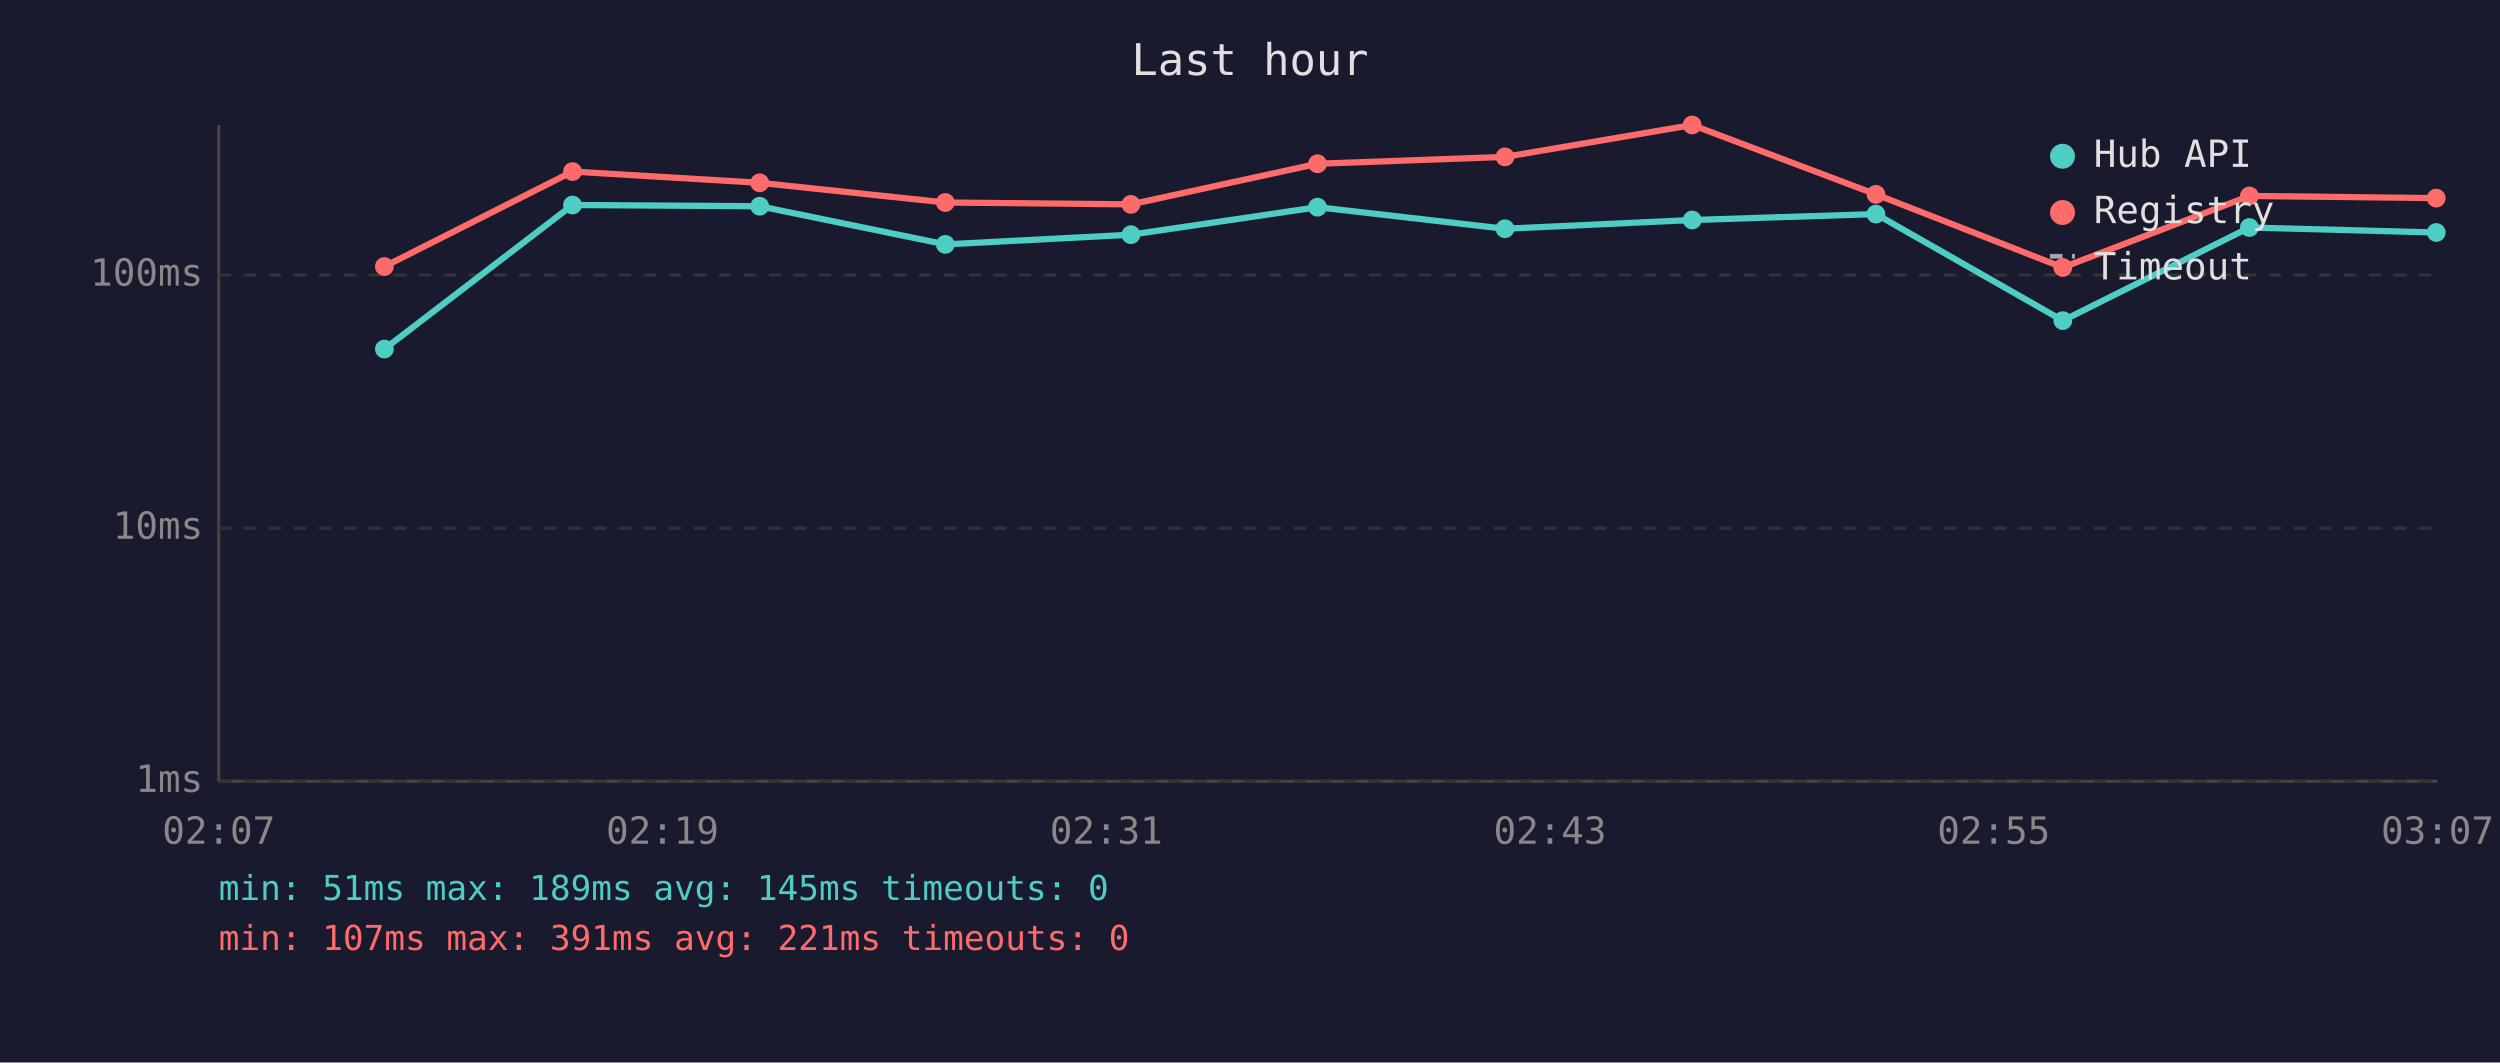
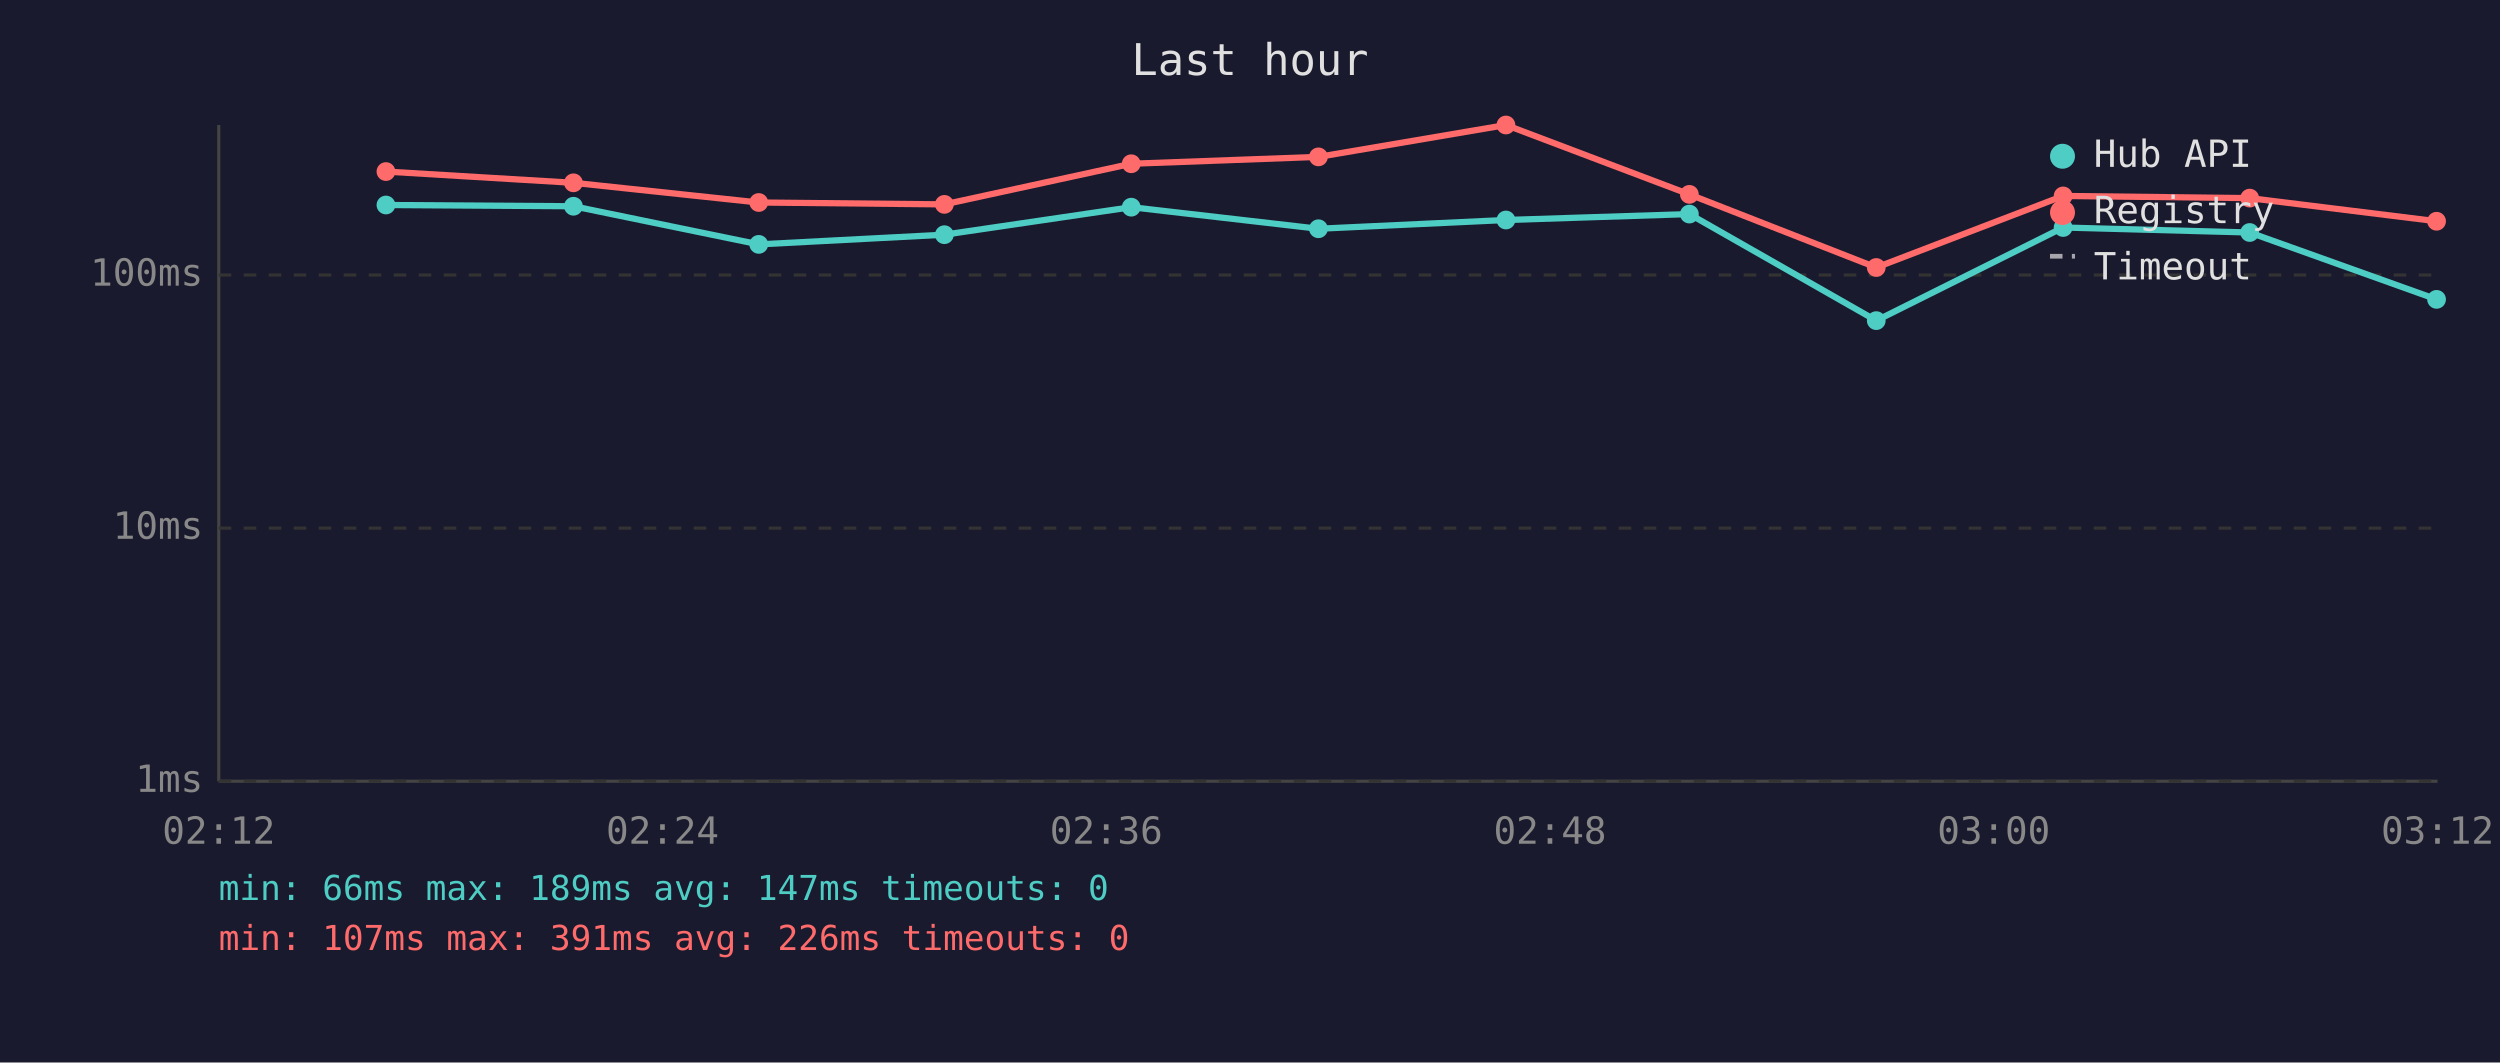
<svg xmlns="http://www.w3.org/2000/svg" viewBox="0 0 800 340" font-family="monospace" font-size="12">
  <rect width="800" height="340" fill="#1a1a2e" />
  <text x="400" y="24" fill="#e0e0e0" font-size="14" text-anchor="middle">Last hour</text>
  <line x1="70" y1="40" x2="70" y2="250" stroke="#444" stroke-width="1" />
  <line x1="70" y1="250" x2="780" y2="250" stroke="#444" stroke-width="1" />
  <line x1="70" y1="250" x2="780" y2="250" stroke="#333" stroke-width="1" stroke-dasharray="4" />
  <text x="65" y="250" fill="#888" text-anchor="end" dominant-baseline="middle">1ms</text>
  <line x1="70" y1="169" x2="780" y2="169" stroke="#333" stroke-width="1" stroke-dasharray="4" />
  <text x="65" y="169" fill="#888" text-anchor="end" dominant-baseline="middle">10ms</text>
  <line x1="70" y1="88" x2="780" y2="88" stroke="#333" stroke-width="1" stroke-dasharray="4" />
  <text x="65" y="88" fill="#888" text-anchor="end" dominant-baseline="middle">100ms</text>
-   <text x="70" y="270" fill="#888" text-anchor="middle">02:07</text>
-   <text x="212" y="270" fill="#888" text-anchor="middle">02:19</text>
-   <text x="354" y="270" fill="#888" text-anchor="middle">02:31</text>
-   <text x="496" y="270" fill="#888" text-anchor="middle">02:43</text>
-   <text x="638" y="270" fill="#888" text-anchor="middle">02:55</text>
-   <text x="780" y="270" fill="#888" text-anchor="middle">03:07</text>
-   <polyline points="123.0,111.7 183.2,65.6 243.1,66.0 302.5,78.2 361.9,75.1 421.6,66.3 481.6,73.2 541.5,70.4 600.3,68.5 660.1,102.6 719.8,72.8 779.6,74.4" fill="none" stroke="#4ecdc4" stroke-width="2" opacity="1" />
-   <circle cx="123.0" cy="111.7" r="3" fill="#4ecdc4" />
-   <circle cx="183.2" cy="65.6" r="3" fill="#4ecdc4" />
-   <circle cx="243.1" cy="66.0" r="3" fill="#4ecdc4" />
-   <circle cx="302.5" cy="78.2" r="3" fill="#4ecdc4" />
-   <circle cx="361.9" cy="75.1" r="3" fill="#4ecdc4" />
-   <circle cx="421.6" cy="66.3" r="3" fill="#4ecdc4" />
-   <circle cx="481.6" cy="73.2" r="3" fill="#4ecdc4" />
-   <circle cx="541.5" cy="70.4" r="3" fill="#4ecdc4" />
-   <circle cx="600.3" cy="68.5" r="3" fill="#4ecdc4" />
-   <circle cx="660.1" cy="102.6" r="3" fill="#4ecdc4" />
-   <circle cx="719.8" cy="72.8" r="3" fill="#4ecdc4" />
-   <circle cx="779.6" cy="74.4" r="3" fill="#4ecdc4" />
-   <polyline points="123.0,85.3 183.2,54.9 243.1,58.5 302.5,64.8 361.9,65.4 421.6,52.4 481.6,50.2 541.5,40.0 600.3,62.2 660.1,85.6 719.8,62.7 779.6,63.4" fill="none" stroke="#ff6b6b" stroke-width="2" opacity="1" />
-   <circle cx="123.0" cy="85.3" r="3" fill="#ff6b6b" />
-   <circle cx="183.2" cy="54.9" r="3" fill="#ff6b6b" />
-   <circle cx="243.1" cy="58.5" r="3" fill="#ff6b6b" />
-   <circle cx="302.5" cy="64.8" r="3" fill="#ff6b6b" />
-   <circle cx="361.9" cy="65.4" r="3" fill="#ff6b6b" />
-   <circle cx="421.6" cy="52.4" r="3" fill="#ff6b6b" />
-   <circle cx="481.6" cy="50.2" r="3" fill="#ff6b6b" />
-   <circle cx="541.5" cy="40.0" r="3" fill="#ff6b6b" />
-   <circle cx="600.3" cy="62.2" r="3" fill="#ff6b6b" />
-   <circle cx="660.1" cy="85.6" r="3" fill="#ff6b6b" />
-   <circle cx="719.8" cy="62.7" r="3" fill="#ff6b6b" />
-   <circle cx="779.6" cy="63.4" r="3" fill="#ff6b6b" />
+   <text x="70" y="270" fill="#888" text-anchor="middle">02:12</text>
+   <text x="212" y="270" fill="#888" text-anchor="middle">02:24</text>
+   <text x="354" y="270" fill="#888" text-anchor="middle">02:36</text>
+   <text x="496" y="270" fill="#888" text-anchor="middle">02:48</text>
+   <text x="638" y="270" fill="#888" text-anchor="middle">03:00</text>
+   <text x="780" y="270" fill="#888" text-anchor="middle">03:12</text>
+   <polyline points="123.5,65.6 183.5,66.0 242.8,78.2 302.2,75.1 362.0,66.3 421.9,73.2 481.9,70.4 540.6,68.5 600.4,102.6 660.2,72.8 719.9,74.4 779.7,95.8" fill="none" stroke="#4ecdc4" stroke-width="2" opacity="1" />
+   <circle cx="123.5" cy="65.6" r="3" fill="#4ecdc4" />
+   <circle cx="183.5" cy="66.0" r="3" fill="#4ecdc4" />
+   <circle cx="242.8" cy="78.2" r="3" fill="#4ecdc4" />
+   <circle cx="302.2" cy="75.1" r="3" fill="#4ecdc4" />
+   <circle cx="362.0" cy="66.3" r="3" fill="#4ecdc4" />
+   <circle cx="421.9" cy="73.2" r="3" fill="#4ecdc4" />
+   <circle cx="481.9" cy="70.4" r="3" fill="#4ecdc4" />
+   <circle cx="540.6" cy="68.5" r="3" fill="#4ecdc4" />
+   <circle cx="600.4" cy="102.6" r="3" fill="#4ecdc4" />
+   <circle cx="660.2" cy="72.8" r="3" fill="#4ecdc4" />
+   <circle cx="719.9" cy="74.4" r="3" fill="#4ecdc4" />
+   <circle cx="779.7" cy="95.8" r="3" fill="#4ecdc4" />
+   <polyline points="123.5,54.9 183.5,58.5 242.8,64.8 302.2,65.4 362.0,52.4 421.9,50.2 481.9,40.0 540.6,62.2 600.4,85.6 660.2,62.7 719.9,63.4 779.7,70.8" fill="none" stroke="#ff6b6b" stroke-width="2" opacity="1" />
+   <circle cx="123.5" cy="54.9" r="3" fill="#ff6b6b" />
+   <circle cx="183.5" cy="58.5" r="3" fill="#ff6b6b" />
+   <circle cx="242.8" cy="64.8" r="3" fill="#ff6b6b" />
+   <circle cx="302.2" cy="65.4" r="3" fill="#ff6b6b" />
+   <circle cx="362.0" cy="52.4" r="3" fill="#ff6b6b" />
+   <circle cx="421.9" cy="50.2" r="3" fill="#ff6b6b" />
+   <circle cx="481.9" cy="40.0" r="3" fill="#ff6b6b" />
+   <circle cx="540.6" cy="62.2" r="3" fill="#ff6b6b" />
+   <circle cx="600.4" cy="85.6" r="3" fill="#ff6b6b" />
+   <circle cx="660.2" cy="62.7" r="3" fill="#ff6b6b" />
+   <circle cx="719.9" cy="63.4" r="3" fill="#ff6b6b" />
+   <circle cx="779.7" cy="70.8" r="3" fill="#ff6b6b" />
  <circle cx="660" cy="50" r="4" fill="#4ecdc4" />
  <text x="670" y="50" fill="#e0e0e0" dominant-baseline="middle">Hub API</text>
  <circle cx="660" cy="68" r="4" fill="#ff6b6b" />
  <text x="670" y="68" fill="#e0e0e0" dominant-baseline="middle">Registry</text>
  <line x1="656" y1="82" x2="664" y2="82" stroke="#e0e0e0" stroke-width="1.5" stroke-dasharray="4,3" opacity="0.7" />
  <text x="670" y="86" fill="#e0e0e0" dominant-baseline="middle">Timeout</text>
-   <text x="70" y="288" fill="#4ecdc4" font-size="11">min: 51ms  max: 189ms  avg: 145ms  timeouts: 0</text>
-   <text x="70" y="304" fill="#ff6b6b" font-size="11">min: 107ms  max: 391ms  avg: 221ms  timeouts: 0</text>
+   <text x="70" y="288" fill="#4ecdc4" font-size="11">min: 66ms  max: 189ms  avg: 147ms  timeouts: 0</text>
+   <text x="70" y="304" fill="#ff6b6b" font-size="11">min: 107ms  max: 391ms  avg: 226ms  timeouts: 0</text>
</svg>
